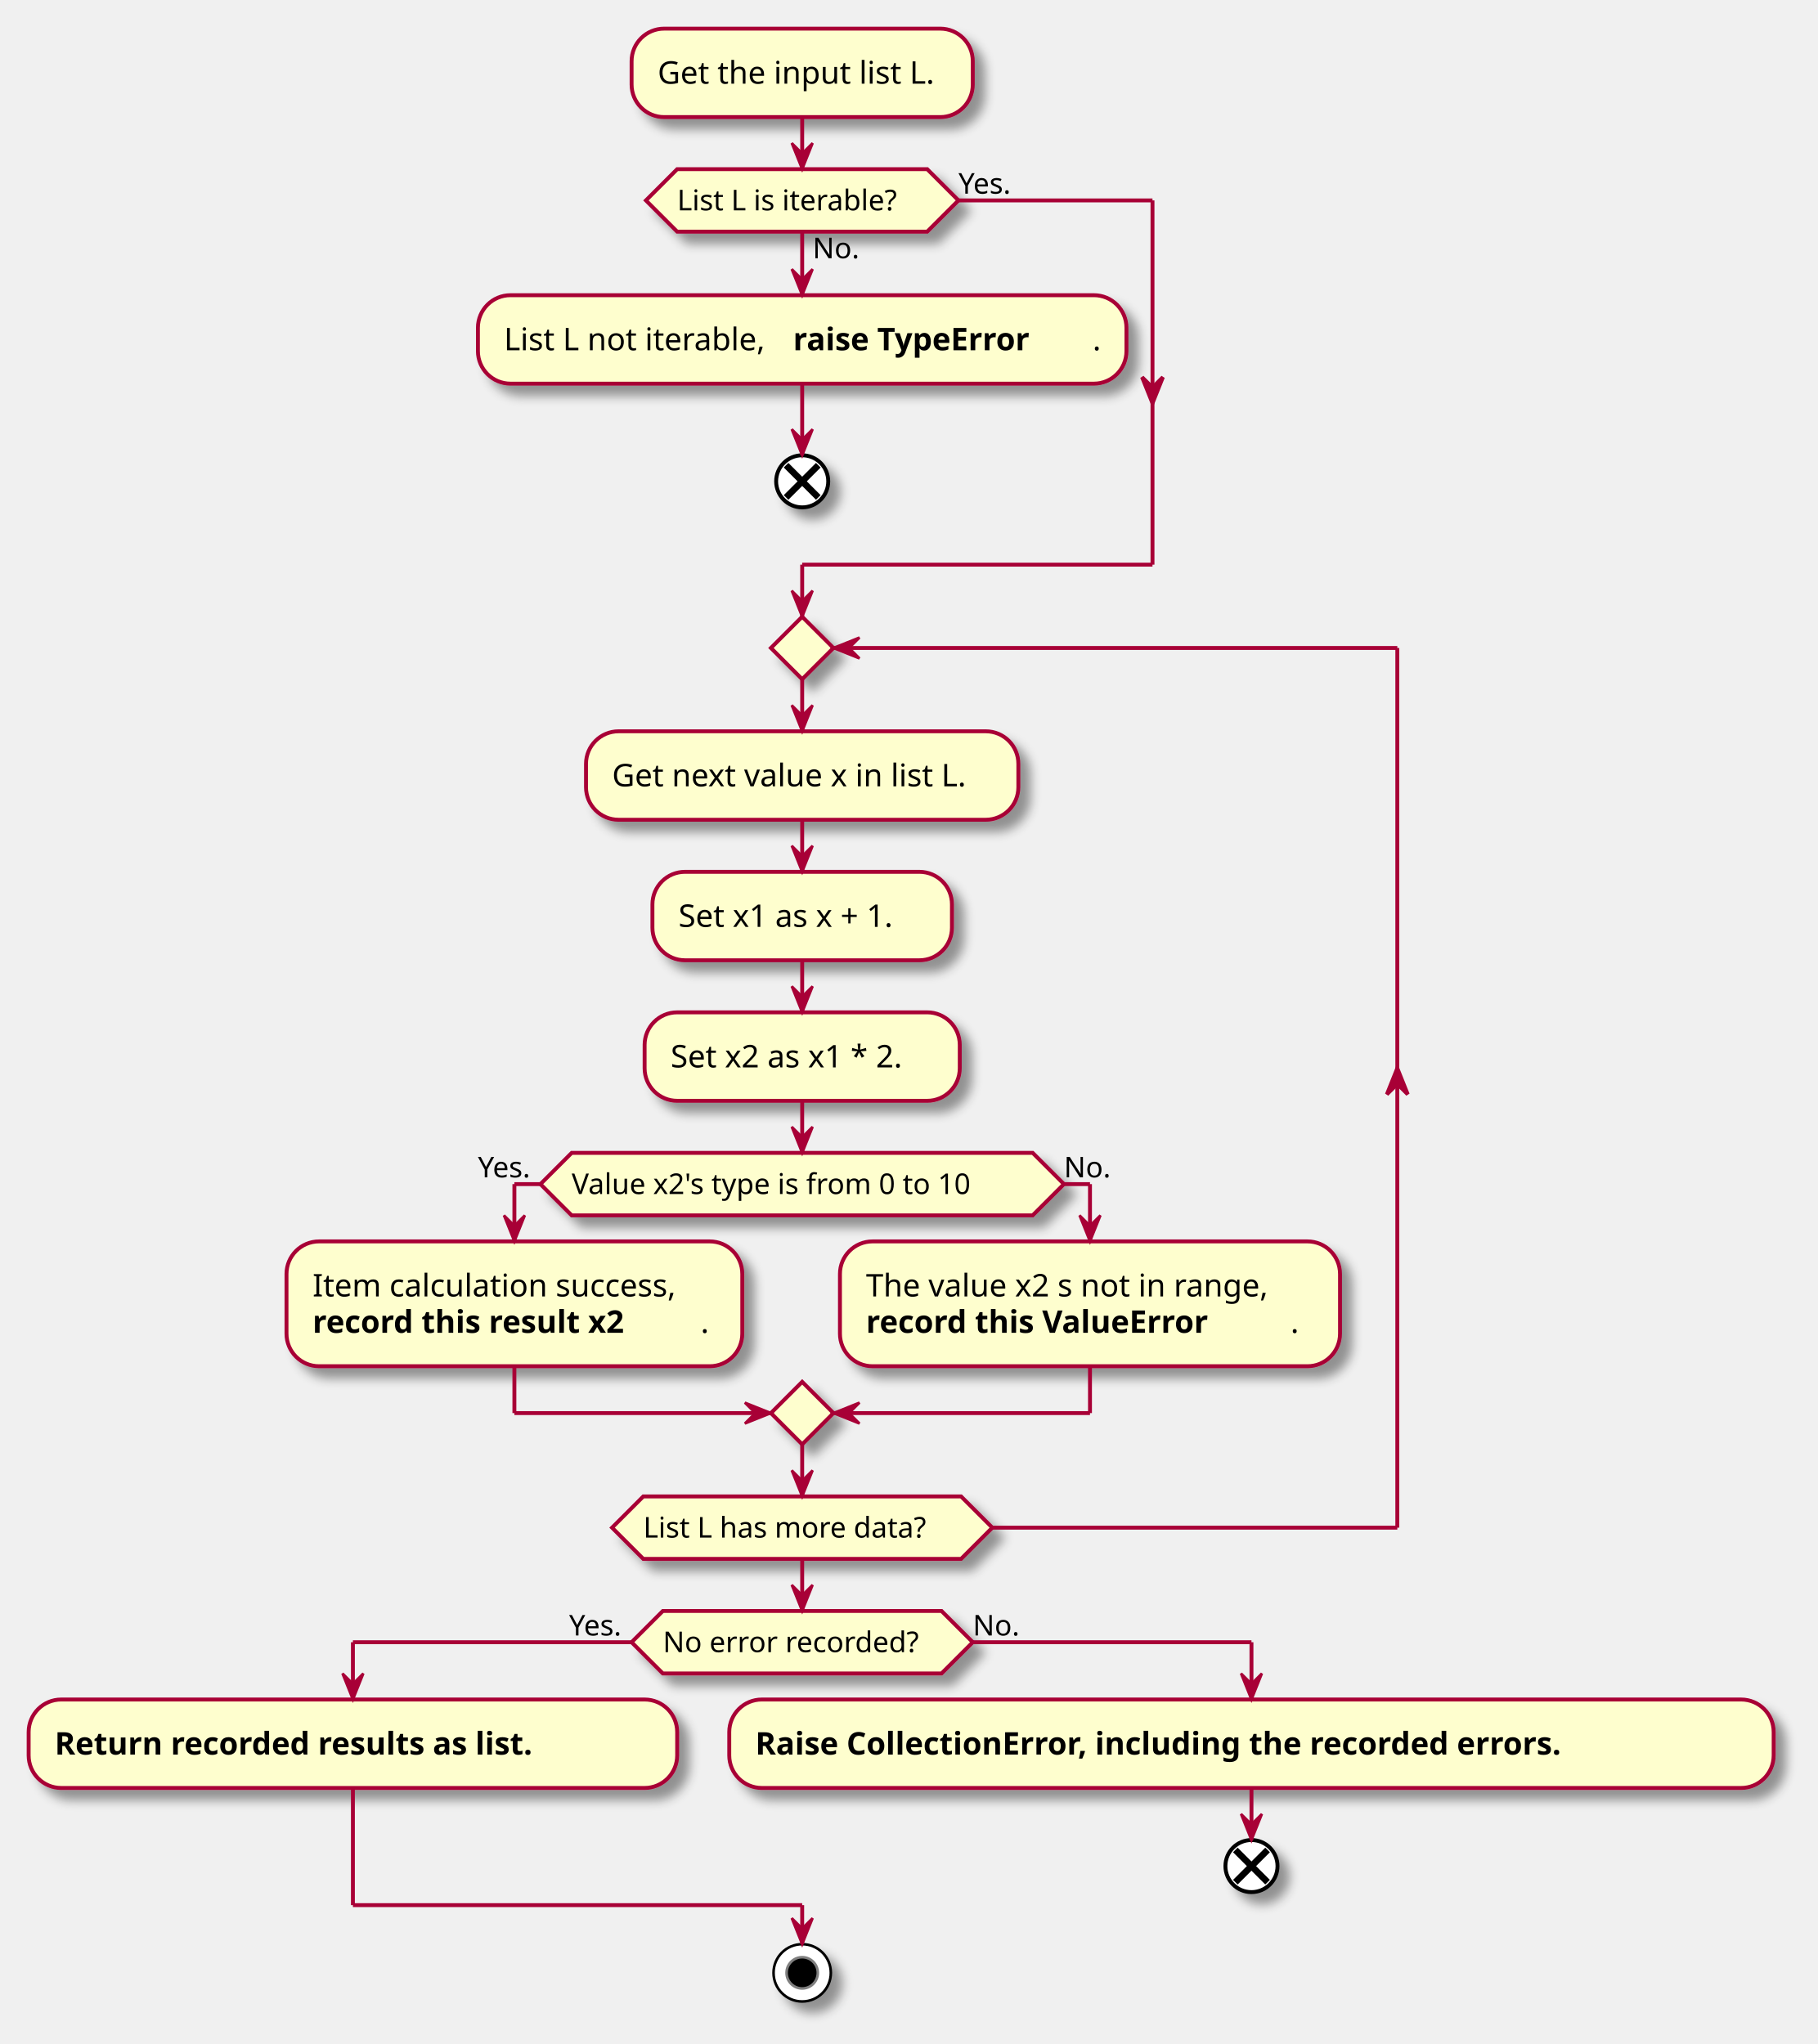
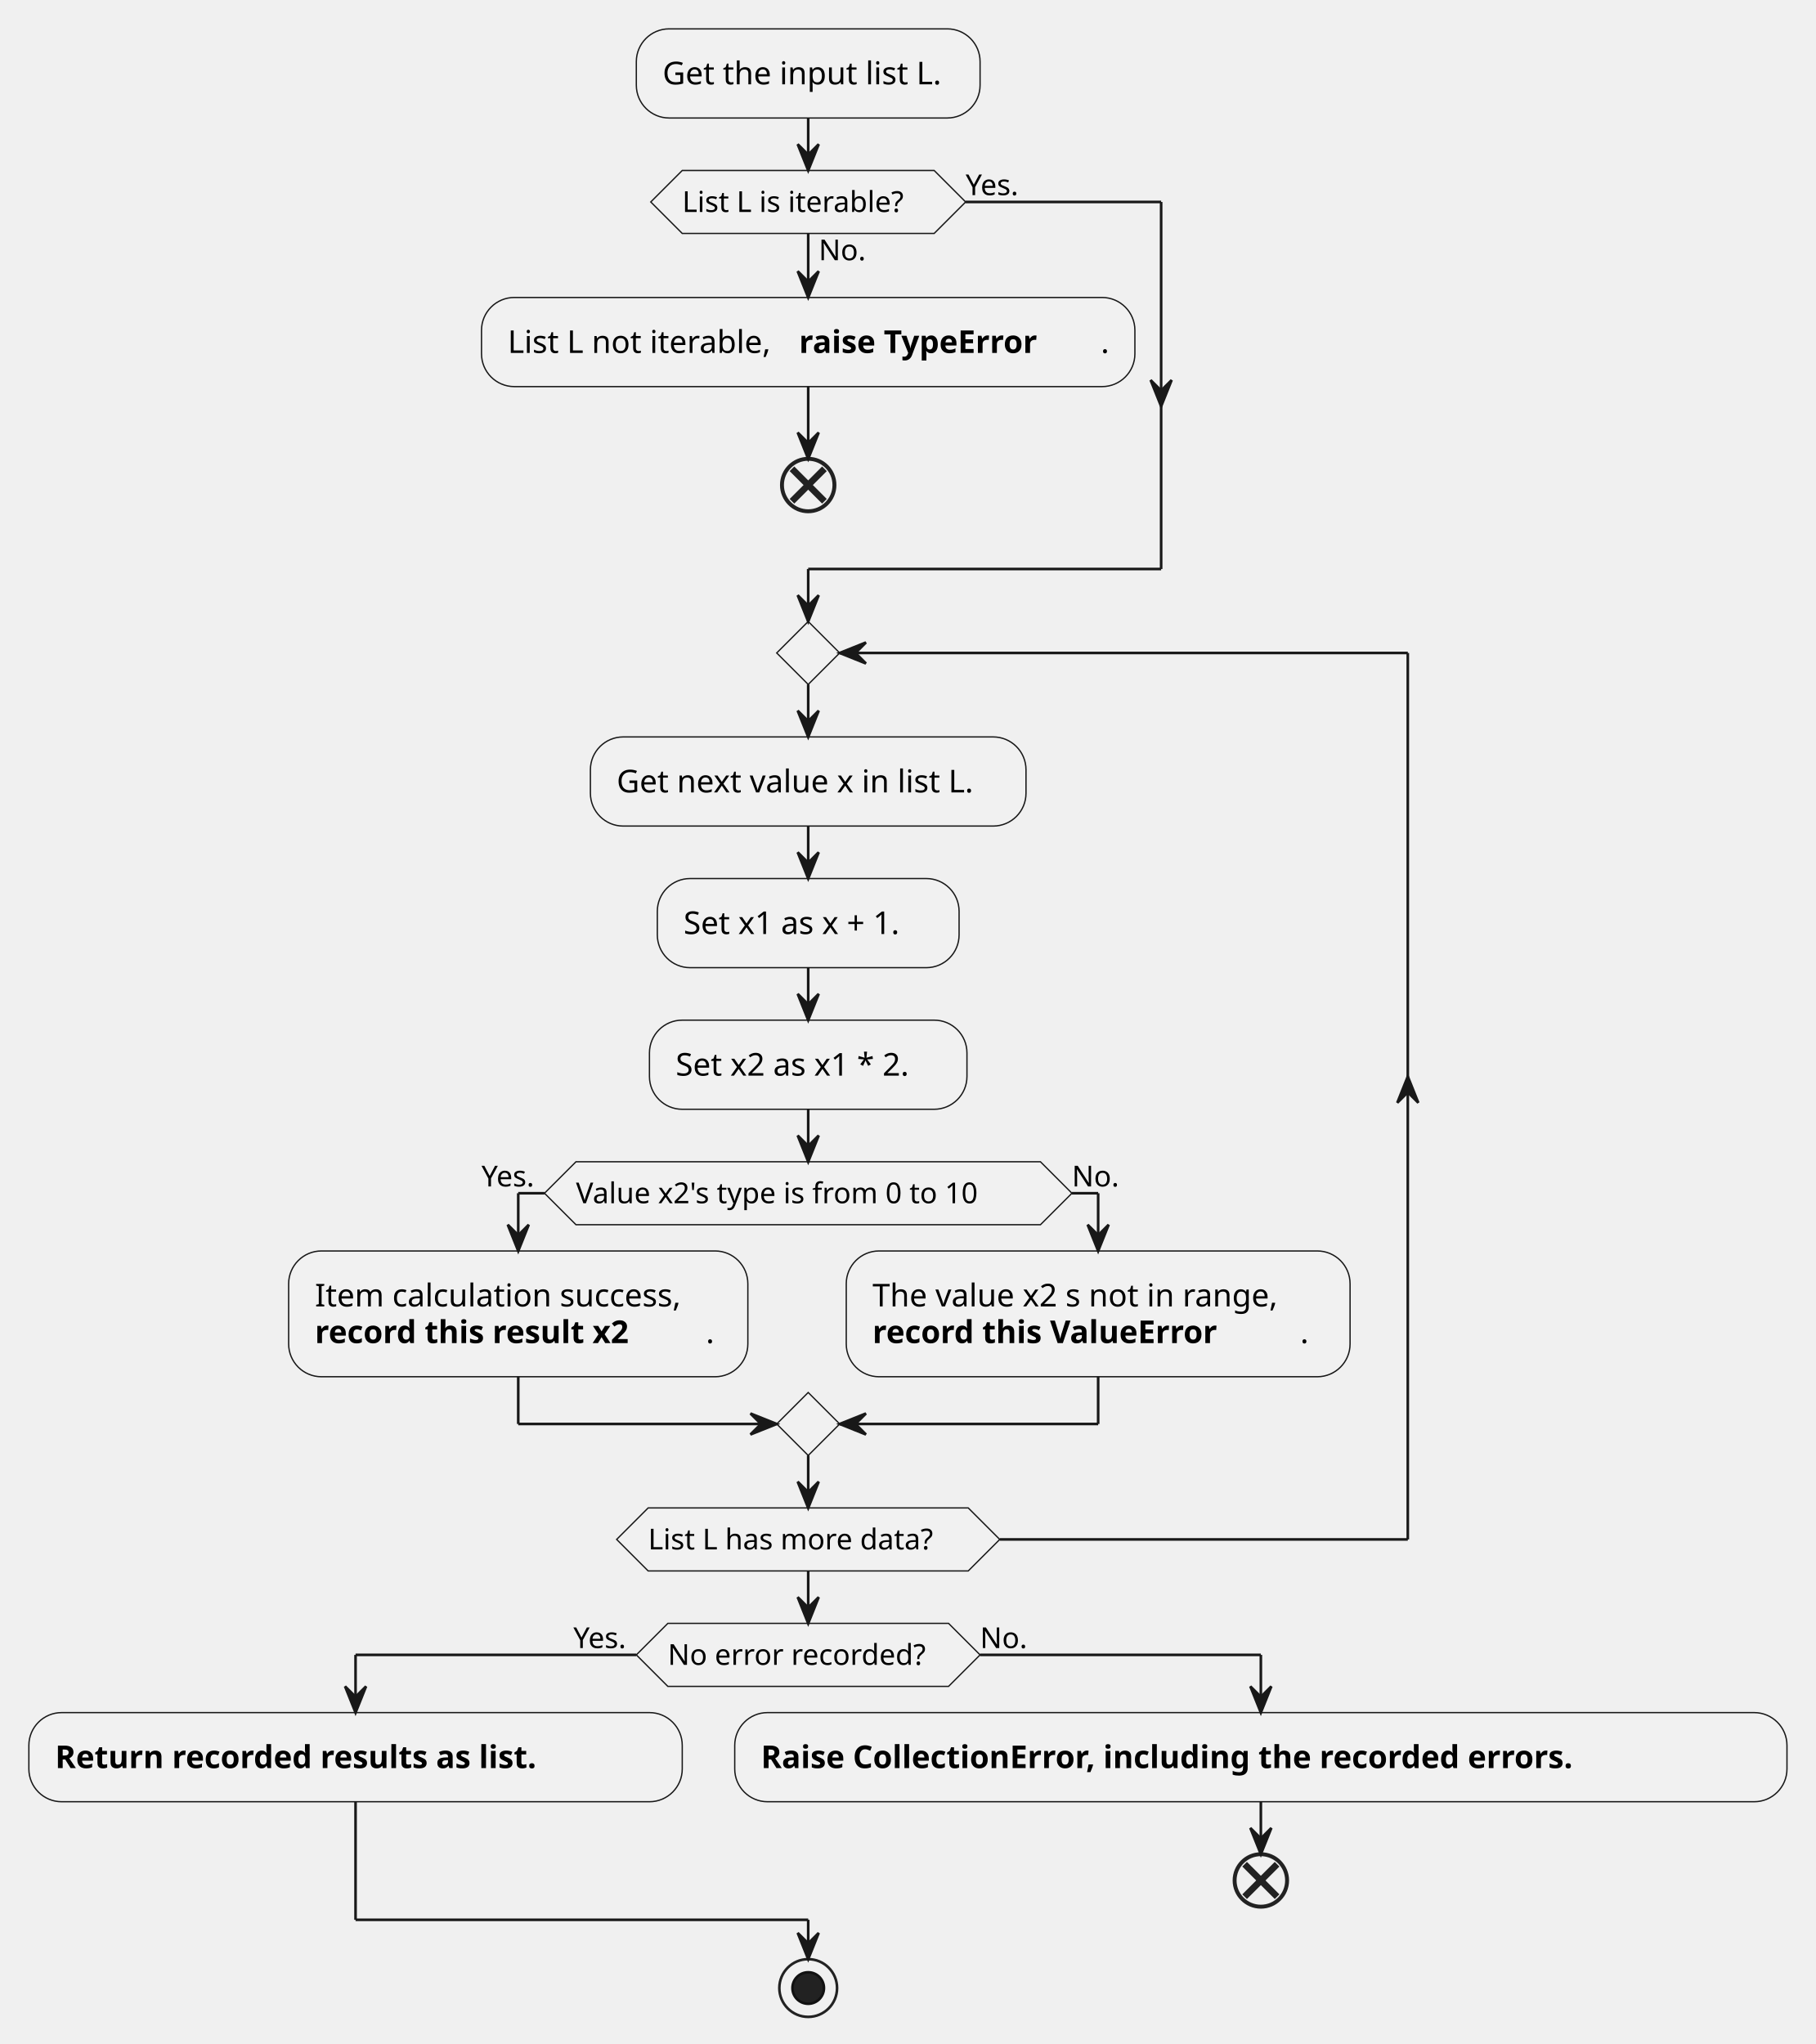
- <svg xmlns="http://www.w3.org/2000/svg" contentScriptType="application/ecmascript" contentStyleType="text/css" height="785px" preserveAspectRatio="none" style="width:698px;height:785px;background:#FFFFFF;" version="1.1" viewBox="0 0 698 785" width="698px" zoomAndPan="magnify">
-   <defs>
-     <filter height="300%" id="f1utoo9p8nx4kz" width="300%" x="-1" y="-1">
-       <feGaussianBlur result="blurOut" stdDeviation="2.0" />
-       <feColorMatrix in="blurOut" result="blurOut2" type="matrix" values="0 0 0 0 0 0 0 0 0 0 0 0 0 0 0 0 0 0 .4 0" />
-       <feOffset dx="4.0" dy="4.0" in="blurOut2" result="blurOut3" />
-       <feBlend in="SourceGraphic" in2="blurOut3" mode="normal" />
-     </filter>
-   </defs>
+ <svg xmlns="http://www.w3.org/2000/svg" contentStyleType="text/css" height="779px" preserveAspectRatio="none" style="width:692px;height:779px;background:#FFFFFF;" version="1.1" viewBox="0 0 692 779" width="692px" zoomAndPan="magnify">
+   <defs />
  <g>
-     <rect fill="#FEFECE" filter="url(#f1utoo9p8nx4kz)" height="33.969" rx="12.5" ry="12.5" style="stroke:#A80036;stroke-width:1.5;" width="131" x="242.5" y="11" />
+     <rect fill="#F1F1F1" height="33.969" rx="12.5" ry="12.5" style="stroke:#181818;stroke-width:0.5;" width="131" x="242.5" y="11" />
    <text fill="#000000" font-family="sans-serif" font-size="12" lengthAdjust="spacing" textLength="111" x="252.5" y="32.139">Get the input list L.</text>
-     <rect fill="#FEFECE" filter="url(#f1utoo9p8nx4kz)" height="33.969" rx="12.5" ry="12.5" style="stroke:#A80036;stroke-width:1.5;" width="249" x="183.5" y="113.371" />
+     <rect fill="#F1F1F1" height="33.969" rx="12.5" ry="12.5" style="stroke:#181818;stroke-width:0.5;" width="249" x="183.5" y="113.371" />
    <text fill="#000000" font-family="sans-serif" font-size="12" lengthAdjust="spacing" textLength="107" x="193.5" y="134.51">List L not iterable,</text>
    <text fill="#000000" font-family="sans-serif" font-size="12" font-weight="bold" lengthAdjust="spacing" textLength="115" x="304.5" y="134.51">raise TypeError</text>
    <text fill="#000000" font-family="sans-serif" font-size="12" lengthAdjust="spacing" textLength="3" x="419.5" y="134.51">.</text>
-     <ellipse cx="308" cy="184.856" fill="#FFFFFF" filter="url(#f1utoo9p8nx4kz)" rx="10" ry="10" style="stroke:#000000;stroke-width:1.5;" />
-     <line style="stroke:#000000;stroke-width:2.5;" x1="301.813" x2="314.187" y1="178.668" y2="191.043" />
-     <line style="stroke:#000000;stroke-width:2.5;" x1="314.187" x2="301.813" y1="178.668" y2="191.043" />
-     <polygon fill="#FEFECE" filter="url(#f1utoo9p8nx4kz)" points="260,64.969,356,64.969,368,76.969,356,88.969,260,88.969,248,76.969,260,64.969" style="stroke:#A80036;stroke-width:1.5;" />
+     <ellipse cx="308" cy="184.856" rx="10" ry="10" style="stroke:#222222;stroke-width:1.5;fill:none;" />
+     <line style="stroke:#222222;stroke-width:2.5;fill:none;" x1="301.813" x2="314.187" y1="178.668" y2="191.043" />
+     <line style="stroke:#222222;stroke-width:2.5;fill:none;" x1="314.187" x2="301.813" y1="178.668" y2="191.043" />
+     <polygon fill="#F1F1F1" points="260,64.969,356,64.969,368,76.969,356,88.969,260,88.969,248,76.969,260,64.969" style="stroke:#181818;stroke-width:0.5;" />
    <text fill="#000000" font-family="sans-serif" font-size="11" lengthAdjust="spacing" textLength="18" x="312" y="99.179">No.</text>
    <text fill="#000000" font-family="sans-serif" font-size="11" lengthAdjust="spacing" textLength="96" x="260" y="80.777">List L is iterable?</text>
    <text fill="#000000" font-family="sans-serif" font-size="11" lengthAdjust="spacing" textLength="24" x="368" y="74.374">Yes.</text>
-     <rect fill="#FEFECE" filter="url(#f1utoo9p8nx4kz)" height="33.969" rx="12.5" ry="12.5" style="stroke:#A80036;stroke-width:1.5;" width="166" x="225" y="280.856" />
+     <rect fill="#F1F1F1" height="33.969" rx="12.5" ry="12.5" style="stroke:#181818;stroke-width:0.5;" width="166" x="225" y="280.856" />
    <text fill="#000000" font-family="sans-serif" font-size="12" lengthAdjust="spacing" textLength="146" x="235" y="301.994">Get next value x in list L.</text>
-     <rect fill="#FEFECE" filter="url(#f1utoo9p8nx4kz)" height="33.969" rx="12.5" ry="12.5" style="stroke:#A80036;stroke-width:1.5;" width="115" x="250.5" y="334.824" />
+     <rect fill="#F1F1F1" height="33.969" rx="12.5" ry="12.5" style="stroke:#181818;stroke-width:0.5;" width="115" x="250.5" y="334.824" />
    <text fill="#000000" font-family="sans-serif" font-size="12" lengthAdjust="spacing" textLength="95" x="260.5" y="355.963">Set x1 as x + 1.</text>
-     <rect fill="#FEFECE" filter="url(#f1utoo9p8nx4kz)" height="33.969" rx="12.5" ry="12.5" style="stroke:#A80036;stroke-width:1.5;" width="121" x="247.5" y="388.793" />
+     <rect fill="#F1F1F1" height="33.969" rx="12.5" ry="12.5" style="stroke:#181818;stroke-width:0.5;" width="121" x="247.5" y="388.793" />
    <text fill="#000000" font-family="sans-serif" font-size="12" lengthAdjust="spacing" textLength="101" x="257.5" y="409.932">Set x2 as x1 * 2.</text>
-     <polygon fill="#FEFECE" filter="url(#f1utoo9p8nx4kz)" points="219.5,442.762,396.5,442.762,408.5,454.762,396.5,466.762,219.5,466.762,207.5,454.762,219.5,442.762" style="stroke:#A80036;stroke-width:1.5;" />
+     <polygon fill="#F1F1F1" points="219.5,442.762,396.5,442.762,408.5,454.762,396.5,466.762,219.5,466.762,207.5,454.762,219.5,442.762" style="stroke:#181818;stroke-width:0.5;" />
    <text fill="#000000" font-family="sans-serif" font-size="11" lengthAdjust="spacing" textLength="177" x="219.5" y="458.57">Value x2's type is from 0 to 10</text>
    <text fill="#000000" font-family="sans-serif" font-size="11" lengthAdjust="spacing" textLength="24" x="183.5" y="452.168">Yes.</text>
    <text fill="#000000" font-family="sans-serif" font-size="11" lengthAdjust="spacing" textLength="18" x="408.5" y="452.168">No.</text>
-     <rect fill="#FEFECE" filter="url(#f1utoo9p8nx4kz)" height="47.938" rx="12.5" ry="12.5" style="stroke:#A80036;stroke-width:1.5;" width="175" x="110" y="476.762" />
+     <rect fill="#F1F1F1" height="47.938" rx="12.5" ry="12.5" style="stroke:#181818;stroke-width:0.5;" width="175" x="110" y="476.762" />
    <text fill="#000000" font-family="sans-serif" font-size="12" lengthAdjust="spacing" textLength="151" x="120" y="497.9">Item calculation success,</text>
    <text fill="#000000" font-family="sans-serif" font-size="12" font-weight="bold" lengthAdjust="spacing" textLength="149" x="120" y="511.869">record this result x2</text>
    <text fill="#000000" font-family="sans-serif" font-size="12" lengthAdjust="spacing" textLength="3" x="269" y="511.869">.</text>
-     <rect fill="#FEFECE" filter="url(#f1utoo9p8nx4kz)" height="47.938" rx="12.5" ry="12.5" style="stroke:#A80036;stroke-width:1.5;" width="192" x="322.5" y="476.762" />
+     <rect fill="#F1F1F1" height="47.938" rx="12.5" ry="12.5" style="stroke:#181818;stroke-width:0.5;" width="192" x="322.5" y="476.762" />
    <text fill="#000000" font-family="sans-serif" font-size="12" lengthAdjust="spacing" textLength="168" x="332.5" y="497.9">The value x2 s not in range,</text>
    <text fill="#000000" font-family="sans-serif" font-size="12" font-weight="bold" lengthAdjust="spacing" textLength="163" x="332.5" y="511.869">record this ValueError</text>
    <text fill="#000000" font-family="sans-serif" font-size="12" lengthAdjust="spacing" textLength="3" x="495.5" y="511.869">.</text>
-     <polygon fill="#FEFECE" filter="url(#f1utoo9p8nx4kz)" points="308,530.699,320,542.699,308,554.699,296,542.699,308,530.699" style="stroke:#A80036;stroke-width:1.5;" />
-     <polygon fill="#FEFECE" filter="url(#f1utoo9p8nx4kz)" points="308,236.856,320,248.856,308,260.856,296,248.856,308,236.856" style="stroke:#A80036;stroke-width:1.5;" />
-     <polygon fill="#FEFECE" filter="url(#f1utoo9p8nx4kz)" points="247,574.699,369,574.699,381,586.699,369,598.699,247,598.699,235,586.699,247,574.699" style="stroke:#A80036;stroke-width:1.5;" />
+     <polygon fill="#F1F1F1" points="308,530.699,320,542.699,308,554.699,296,542.699,308,530.699" style="stroke:#181818;stroke-width:0.5;" />
+     <polygon fill="#F1F1F1" points="308,236.856,320,248.856,308,260.856,296,248.856,308,236.856" style="stroke:#181818;stroke-width:0.5;" />
+     <polygon fill="#F1F1F1" points="247,574.699,369,574.699,381,586.699,369,598.699,247,598.699,235,586.699,247,574.699" style="stroke:#181818;stroke-width:0.5;" />
    <text fill="#000000" font-family="sans-serif" font-size="11" lengthAdjust="spacing" textLength="122" x="247" y="590.507">List L has more data?</text>
-     <polygon fill="#FEFECE" filter="url(#f1utoo9p8nx4kz)" points="254.5,618.699,361.5,618.699,373.5,630.699,361.5,642.699,254.5,642.699,242.5,630.699,254.5,618.699" style="stroke:#A80036;stroke-width:1.5;" />
+     <polygon fill="#F1F1F1" points="254.5,618.699,361.5,618.699,373.5,630.699,361.5,642.699,254.5,642.699,242.5,630.699,254.5,618.699" style="stroke:#181818;stroke-width:0.5;" />
    <text fill="#000000" font-family="sans-serif" font-size="11" lengthAdjust="spacing" textLength="107" x="254.5" y="634.507">No error recorded?</text>
    <text fill="#000000" font-family="sans-serif" font-size="11" lengthAdjust="spacing" textLength="24" x="218.5" y="628.105">Yes.</text>
    <text fill="#000000" font-family="sans-serif" font-size="11" lengthAdjust="spacing" textLength="18" x="373.5" y="628.105">No.</text>
-     <rect fill="#FEFECE" filter="url(#f1utoo9p8nx4kz)" height="33.969" rx="12.5" ry="12.5" style="stroke:#A80036;stroke-width:1.5;" width="249" x="11" y="652.699" />
+     <rect fill="#F1F1F1" height="33.969" rx="12.5" ry="12.5" style="stroke:#181818;stroke-width:0.5;" width="249" x="11" y="652.699" />
    <text fill="#000000" font-family="sans-serif" font-size="12" font-weight="bold" lengthAdjust="spacing" textLength="229" x="21" y="673.838">Return recorded results as list.</text>
-     <rect fill="#FEFECE" filter="url(#f1utoo9p8nx4kz)" height="33.969" rx="12.5" ry="12.5" style="stroke:#A80036;stroke-width:1.5;" width="401" x="280" y="652.699" />
+     <rect fill="#F1F1F1" height="33.969" rx="12.5" ry="12.5" style="stroke:#181818;stroke-width:0.5;" width="401" x="280" y="652.699" />
    <text fill="#000000" font-family="sans-serif" font-size="12" font-weight="bold" lengthAdjust="spacing" textLength="381" x="290" y="673.838">Raise CollectionError, including the recorded errors.</text>
-     <ellipse cx="480.5" cy="716.668" fill="#FFFFFF" filter="url(#f1utoo9p8nx4kz)" rx="10" ry="10" style="stroke:#000000;stroke-width:1.5;" />
-     <line style="stroke:#000000;stroke-width:2.5;" x1="474.313" x2="486.687" y1="710.481" y2="722.855" />
-     <line style="stroke:#000000;stroke-width:2.5;" x1="486.687" x2="474.313" y1="710.481" y2="722.855" />
-     <ellipse cx="308" cy="757.668" fill="#FFFFFF" filter="url(#f1utoo9p8nx4kz)" rx="11" ry="11" style="stroke:#000000;stroke-width:1.0;" />
-     <ellipse cx="308" cy="757.668" fill="#000000" rx="6" ry="6" style="stroke:#7F7F7F;stroke-width:1.0;" />
-     <line style="stroke:#A80036;stroke-width:1.5;" x1="308" x2="308" y1="147.34" y2="174.856" />
-     <polygon fill="#A80036" points="304,164.856,308,174.856,312,164.856,308,168.856" style="stroke:#A80036;stroke-width:1.0;" />
-     <line style="stroke:#A80036;stroke-width:1.5;" x1="308" x2="308" y1="88.969" y2="113.371" />
-     <polygon fill="#A80036" points="304,103.371,308,113.371,312,103.371,308,107.371" style="stroke:#A80036;stroke-width:1.0;" />
-     <line style="stroke:#A80036;stroke-width:1.5;" x1="368" x2="442.5" y1="76.969" y2="76.969" />
-     <polygon fill="#A80036" points="438.5,144.856,442.5,154.856,446.5,144.856,442.5,148.856" style="stroke:#A80036;stroke-width:1.5;" />
-     <line style="stroke:#A80036;stroke-width:1.5;" x1="442.5" x2="442.5" y1="76.969" y2="216.856" />
-     <line style="stroke:#A80036;stroke-width:1.5;" x1="442.5" x2="308" y1="216.856" y2="216.856" />
-     <line style="stroke:#A80036;stroke-width:1.5;" x1="308" x2="308" y1="216.856" y2="236.856" />
-     <polygon fill="#A80036" points="304,226.856,308,236.856,312,226.856,308,230.856" style="stroke:#A80036;stroke-width:1.0;" />
-     <line style="stroke:#A80036;stroke-width:1.5;" x1="308" x2="308" y1="44.969" y2="64.969" />
-     <polygon fill="#A80036" points="304,54.969,308,64.969,312,54.969,308,58.969" style="stroke:#A80036;stroke-width:1.0;" />
-     <line style="stroke:#A80036;stroke-width:1.5;" x1="308" x2="308" y1="314.824" y2="334.824" />
-     <polygon fill="#A80036" points="304,324.824,308,334.824,312,324.824,308,328.824" style="stroke:#A80036;stroke-width:1.0;" />
-     <line style="stroke:#A80036;stroke-width:1.5;" x1="308" x2="308" y1="368.793" y2="388.793" />
-     <polygon fill="#A80036" points="304,378.793,308,388.793,312,378.793,308,382.793" style="stroke:#A80036;stroke-width:1.0;" />
-     <line style="stroke:#A80036;stroke-width:1.5;" x1="207.5" x2="197.5" y1="454.762" y2="454.762" />
-     <line style="stroke:#A80036;stroke-width:1.5;" x1="197.5" x2="197.5" y1="454.762" y2="476.762" />
-     <polygon fill="#A80036" points="193.5,466.762,197.5,476.762,201.5,466.762,197.5,470.762" style="stroke:#A80036;stroke-width:1.0;" />
-     <line style="stroke:#A80036;stroke-width:1.5;" x1="408.5" x2="418.5" y1="454.762" y2="454.762" />
-     <line style="stroke:#A80036;stroke-width:1.5;" x1="418.5" x2="418.5" y1="454.762" y2="476.762" />
-     <polygon fill="#A80036" points="414.5,466.762,418.5,476.762,422.5,466.762,418.5,470.762" style="stroke:#A80036;stroke-width:1.0;" />
-     <line style="stroke:#A80036;stroke-width:1.5;" x1="197.5" x2="197.5" y1="524.699" y2="542.699" />
-     <line style="stroke:#A80036;stroke-width:1.5;" x1="197.5" x2="296" y1="542.699" y2="542.699" />
-     <polygon fill="#A80036" points="286,538.699,296,542.699,286,546.699,290,542.699" style="stroke:#A80036;stroke-width:1.0;" />
-     <line style="stroke:#A80036;stroke-width:1.5;" x1="418.5" x2="418.5" y1="524.699" y2="542.699" />
-     <line style="stroke:#A80036;stroke-width:1.5;" x1="418.5" x2="320" y1="542.699" y2="542.699" />
-     <polygon fill="#A80036" points="330,538.699,320,542.699,330,546.699,326,542.699" style="stroke:#A80036;stroke-width:1.0;" />
-     <line style="stroke:#A80036;stroke-width:1.5;" x1="308" x2="308" y1="422.762" y2="442.762" />
-     <polygon fill="#A80036" points="304,432.762,308,442.762,312,432.762,308,436.762" style="stroke:#A80036;stroke-width:1.0;" />
-     <line style="stroke:#A80036;stroke-width:1.5;" x1="308" x2="308" y1="260.856" y2="280.856" />
-     <polygon fill="#A80036" points="304,270.856,308,280.856,312,270.856,308,274.856" style="stroke:#A80036;stroke-width:1.0;" />
-     <line style="stroke:#A80036;stroke-width:1.5;" x1="381" x2="536.5" y1="586.699" y2="586.699" />
-     <polygon fill="#A80036" points="532.5,420.277,536.5,410.277,540.5,420.277,536.5,416.277" style="stroke:#A80036;stroke-width:1.5;" />
-     <line style="stroke:#A80036;stroke-width:1.5;" x1="536.5" x2="536.5" y1="248.856" y2="586.699" />
-     <line style="stroke:#A80036;stroke-width:1.5;" x1="536.5" x2="320" y1="248.856" y2="248.856" />
-     <polygon fill="#A80036" points="330,244.856,320,248.856,330,252.856,326,248.856" style="stroke:#A80036;stroke-width:1.0;" />
-     <line style="stroke:#A80036;stroke-width:1.5;" x1="308" x2="308" y1="554.699" y2="574.699" />
-     <polygon fill="#A80036" points="304,564.699,308,574.699,312,564.699,308,568.699" style="stroke:#A80036;stroke-width:1.0;" />
-     <line style="stroke:#A80036;stroke-width:1.5;" x1="480.5" x2="480.5" y1="686.668" y2="706.668" />
-     <polygon fill="#A80036" points="476.5,696.668,480.5,706.668,484.5,696.668,480.5,700.668" style="stroke:#A80036;stroke-width:1.0;" />
-     <line style="stroke:#A80036;stroke-width:1.5;" x1="242.5" x2="135.5" y1="630.699" y2="630.699" />
-     <line style="stroke:#A80036;stroke-width:1.5;" x1="135.5" x2="135.5" y1="630.699" y2="652.699" />
-     <polygon fill="#A80036" points="131.5,642.699,135.5,652.699,139.5,642.699,135.5,646.699" style="stroke:#A80036;stroke-width:1.0;" />
-     <line style="stroke:#A80036;stroke-width:1.5;" x1="373.5" x2="480.5" y1="630.699" y2="630.699" />
-     <line style="stroke:#A80036;stroke-width:1.5;" x1="480.5" x2="480.5" y1="630.699" y2="652.699" />
-     <polygon fill="#A80036" points="476.5,642.699,480.5,652.699,484.5,642.699,480.5,646.699" style="stroke:#A80036;stroke-width:1.0;" />
-     <line style="stroke:#A80036;stroke-width:1.5;" x1="135.5" x2="135.5" y1="686.668" y2="731.668" />
-     <line style="stroke:#A80036;stroke-width:1.5;" x1="135.5" x2="308" y1="731.668" y2="731.668" />
-     <line style="stroke:#A80036;stroke-width:1.5;" x1="308" x2="308" y1="731.668" y2="746.668" />
-     <polygon fill="#A80036" points="304,736.668,308,746.668,312,736.668,308,740.668" style="stroke:#A80036;stroke-width:1.0;" />
-     <line style="stroke:#A80036;stroke-width:1.5;" x1="308" x2="308" y1="598.699" y2="618.699" />
-     <polygon fill="#A80036" points="304,608.699,308,618.699,312,608.699,308,612.699" style="stroke:#A80036;stroke-width:1.0;" />
+     <ellipse cx="480.5" cy="716.668" rx="10" ry="10" style="stroke:#222222;stroke-width:1.5;fill:none;" />
+     <line style="stroke:#222222;stroke-width:2.5;fill:none;" x1="474.313" x2="486.687" y1="710.481" y2="722.855" />
+     <line style="stroke:#222222;stroke-width:2.5;fill:none;" x1="486.687" x2="474.313" y1="710.481" y2="722.855" />
+     <ellipse cx="308" cy="757.668" rx="11" ry="11" style="stroke:#222222;stroke-width:1.0;fill:none;" />
+     <ellipse cx="308" cy="757.668" fill="#222222" rx="6" ry="6" style="stroke:#111111;stroke-width:1.0;" />
+     <line style="stroke:#181818;stroke-width:1.0;" x1="308" x2="308" y1="147.34" y2="174.856" />
+     <polygon fill="#181818" points="304,164.856,308,174.856,312,164.856,308,168.856" style="stroke:#181818;stroke-width:1.0;" />
+     <line style="stroke:#181818;stroke-width:1.0;" x1="308" x2="308" y1="88.969" y2="113.371" />
+     <polygon fill="#181818" points="304,103.371,308,113.371,312,103.371,308,107.371" style="stroke:#181818;stroke-width:1.0;" />
+     <line style="stroke:#181818;stroke-width:1.0;" x1="368" x2="442.5" y1="76.969" y2="76.969" />
+     <polygon fill="#181818" points="438.5,144.856,442.5,154.856,446.5,144.856,442.5,148.856" style="stroke:#181818;stroke-width:1.0;" />
+     <line style="stroke:#181818;stroke-width:1.0;" x1="442.5" x2="442.5" y1="76.969" y2="216.856" />
+     <line style="stroke:#181818;stroke-width:1.0;" x1="442.5" x2="308" y1="216.856" y2="216.856" />
+     <line style="stroke:#181818;stroke-width:1.0;" x1="308" x2="308" y1="216.856" y2="236.856" />
+     <polygon fill="#181818" points="304,226.856,308,236.856,312,226.856,308,230.856" style="stroke:#181818;stroke-width:1.0;" />
+     <line style="stroke:#181818;stroke-width:1.0;" x1="308" x2="308" y1="44.969" y2="64.969" />
+     <polygon fill="#181818" points="304,54.969,308,64.969,312,54.969,308,58.969" style="stroke:#181818;stroke-width:1.0;" />
+     <line style="stroke:#181818;stroke-width:1.0;" x1="308" x2="308" y1="314.824" y2="334.824" />
+     <polygon fill="#181818" points="304,324.824,308,334.824,312,324.824,308,328.824" style="stroke:#181818;stroke-width:1.0;" />
+     <line style="stroke:#181818;stroke-width:1.0;" x1="308" x2="308" y1="368.793" y2="388.793" />
+     <polygon fill="#181818" points="304,378.793,308,388.793,312,378.793,308,382.793" style="stroke:#181818;stroke-width:1.0;" />
+     <line style="stroke:#181818;stroke-width:1.0;" x1="207.5" x2="197.5" y1="454.762" y2="454.762" />
+     <line style="stroke:#181818;stroke-width:1.0;" x1="197.5" x2="197.5" y1="454.762" y2="476.762" />
+     <polygon fill="#181818" points="193.5,466.762,197.5,476.762,201.5,466.762,197.5,470.762" style="stroke:#181818;stroke-width:1.0;" />
+     <line style="stroke:#181818;stroke-width:1.0;" x1="408.5" x2="418.5" y1="454.762" y2="454.762" />
+     <line style="stroke:#181818;stroke-width:1.0;" x1="418.5" x2="418.5" y1="454.762" y2="476.762" />
+     <polygon fill="#181818" points="414.5,466.762,418.5,476.762,422.5,466.762,418.5,470.762" style="stroke:#181818;stroke-width:1.0;" />
+     <line style="stroke:#181818;stroke-width:1.0;" x1="197.5" x2="197.5" y1="524.699" y2="542.699" />
+     <line style="stroke:#181818;stroke-width:1.0;" x1="197.5" x2="296" y1="542.699" y2="542.699" />
+     <polygon fill="#181818" points="286,538.699,296,542.699,286,546.699,290,542.699" style="stroke:#181818;stroke-width:1.0;" />
+     <line style="stroke:#181818;stroke-width:1.0;" x1="418.5" x2="418.5" y1="524.699" y2="542.699" />
+     <line style="stroke:#181818;stroke-width:1.0;" x1="418.5" x2="320" y1="542.699" y2="542.699" />
+     <polygon fill="#181818" points="330,538.699,320,542.699,330,546.699,326,542.699" style="stroke:#181818;stroke-width:1.0;" />
+     <line style="stroke:#181818;stroke-width:1.0;" x1="308" x2="308" y1="422.762" y2="442.762" />
+     <polygon fill="#181818" points="304,432.762,308,442.762,312,432.762,308,436.762" style="stroke:#181818;stroke-width:1.0;" />
+     <line style="stroke:#181818;stroke-width:1.0;" x1="308" x2="308" y1="260.856" y2="280.856" />
+     <polygon fill="#181818" points="304,270.856,308,280.856,312,270.856,308,274.856" style="stroke:#181818;stroke-width:1.0;" />
+     <line style="stroke:#181818;stroke-width:1.0;" x1="381" x2="536.5" y1="586.699" y2="586.699" />
+     <polygon fill="#181818" points="532.5,420.277,536.5,410.277,540.5,420.277,536.5,416.277" style="stroke:#181818;stroke-width:1.0;" />
+     <line style="stroke:#181818;stroke-width:1.0;" x1="536.5" x2="536.5" y1="248.856" y2="586.699" />
+     <line style="stroke:#181818;stroke-width:1.0;" x1="536.5" x2="320" y1="248.856" y2="248.856" />
+     <polygon fill="#181818" points="330,244.856,320,248.856,330,252.856,326,248.856" style="stroke:#181818;stroke-width:1.0;" />
+     <line style="stroke:#181818;stroke-width:1.0;" x1="308" x2="308" y1="554.699" y2="574.699" />
+     <polygon fill="#181818" points="304,564.699,308,574.699,312,564.699,308,568.699" style="stroke:#181818;stroke-width:1.0;" />
+     <line style="stroke:#181818;stroke-width:1.0;" x1="480.5" x2="480.5" y1="686.668" y2="706.668" />
+     <polygon fill="#181818" points="476.5,696.668,480.5,706.668,484.5,696.668,480.5,700.668" style="stroke:#181818;stroke-width:1.0;" />
+     <line style="stroke:#181818;stroke-width:1.0;" x1="242.5" x2="135.5" y1="630.699" y2="630.699" />
+     <line style="stroke:#181818;stroke-width:1.0;" x1="135.5" x2="135.5" y1="630.699" y2="652.699" />
+     <polygon fill="#181818" points="131.5,642.699,135.5,652.699,139.5,642.699,135.5,646.699" style="stroke:#181818;stroke-width:1.0;" />
+     <line style="stroke:#181818;stroke-width:1.0;" x1="373.5" x2="480.5" y1="630.699" y2="630.699" />
+     <line style="stroke:#181818;stroke-width:1.0;" x1="480.5" x2="480.5" y1="630.699" y2="652.699" />
+     <polygon fill="#181818" points="476.5,642.699,480.5,652.699,484.5,642.699,480.5,646.699" style="stroke:#181818;stroke-width:1.0;" />
+     <line style="stroke:#181818;stroke-width:1.0;" x1="135.5" x2="135.5" y1="686.668" y2="731.668" />
+     <line style="stroke:#181818;stroke-width:1.0;" x1="135.5" x2="308" y1="731.668" y2="731.668" />
+     <line style="stroke:#181818;stroke-width:1.0;" x1="308" x2="308" y1="731.668" y2="746.668" />
+     <polygon fill="#181818" points="304,736.668,308,746.668,312,736.668,308,740.668" style="stroke:#181818;stroke-width:1.0;" />
+     <line style="stroke:#181818;stroke-width:1.0;" x1="308" x2="308" y1="598.699" y2="618.699" />
+     <polygon fill="#181818" points="304,608.699,308,618.699,312,608.699,308,612.699" style="stroke:#181818;stroke-width:1.0;" />
  </g>
</svg>
